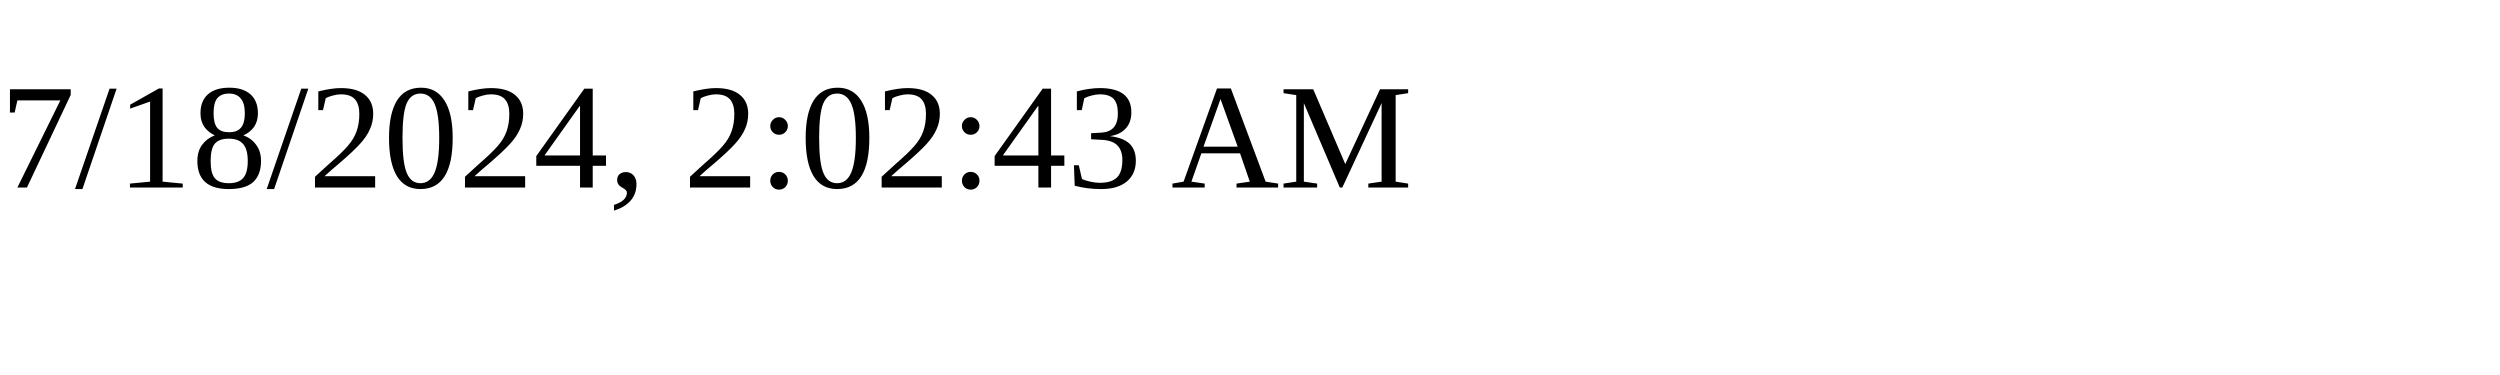
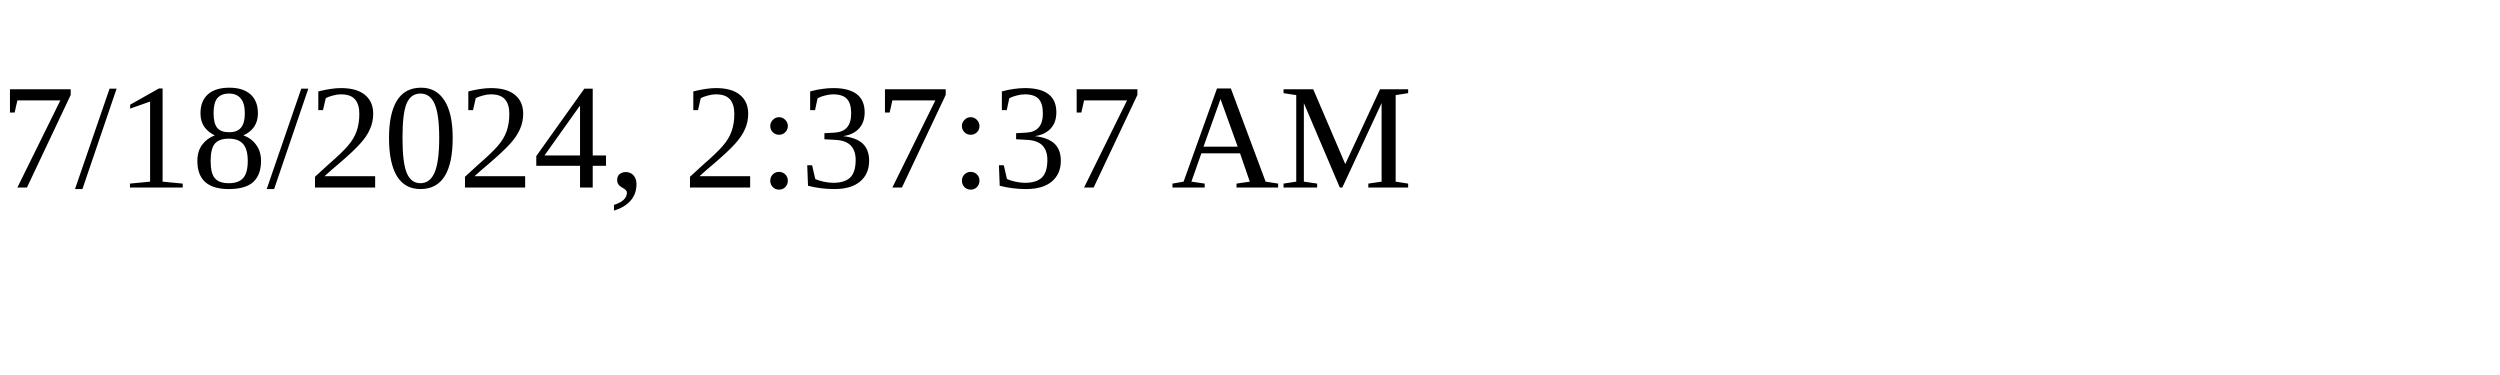
<svg xmlns="http://www.w3.org/2000/svg" height="30" width="200">
-   <text x="0" y="15">7/18/2024, 2:02:43 AM</text>
+   <text x="0" y="15">7/18/2024, 2:37:37 AM</text>
</svg>
